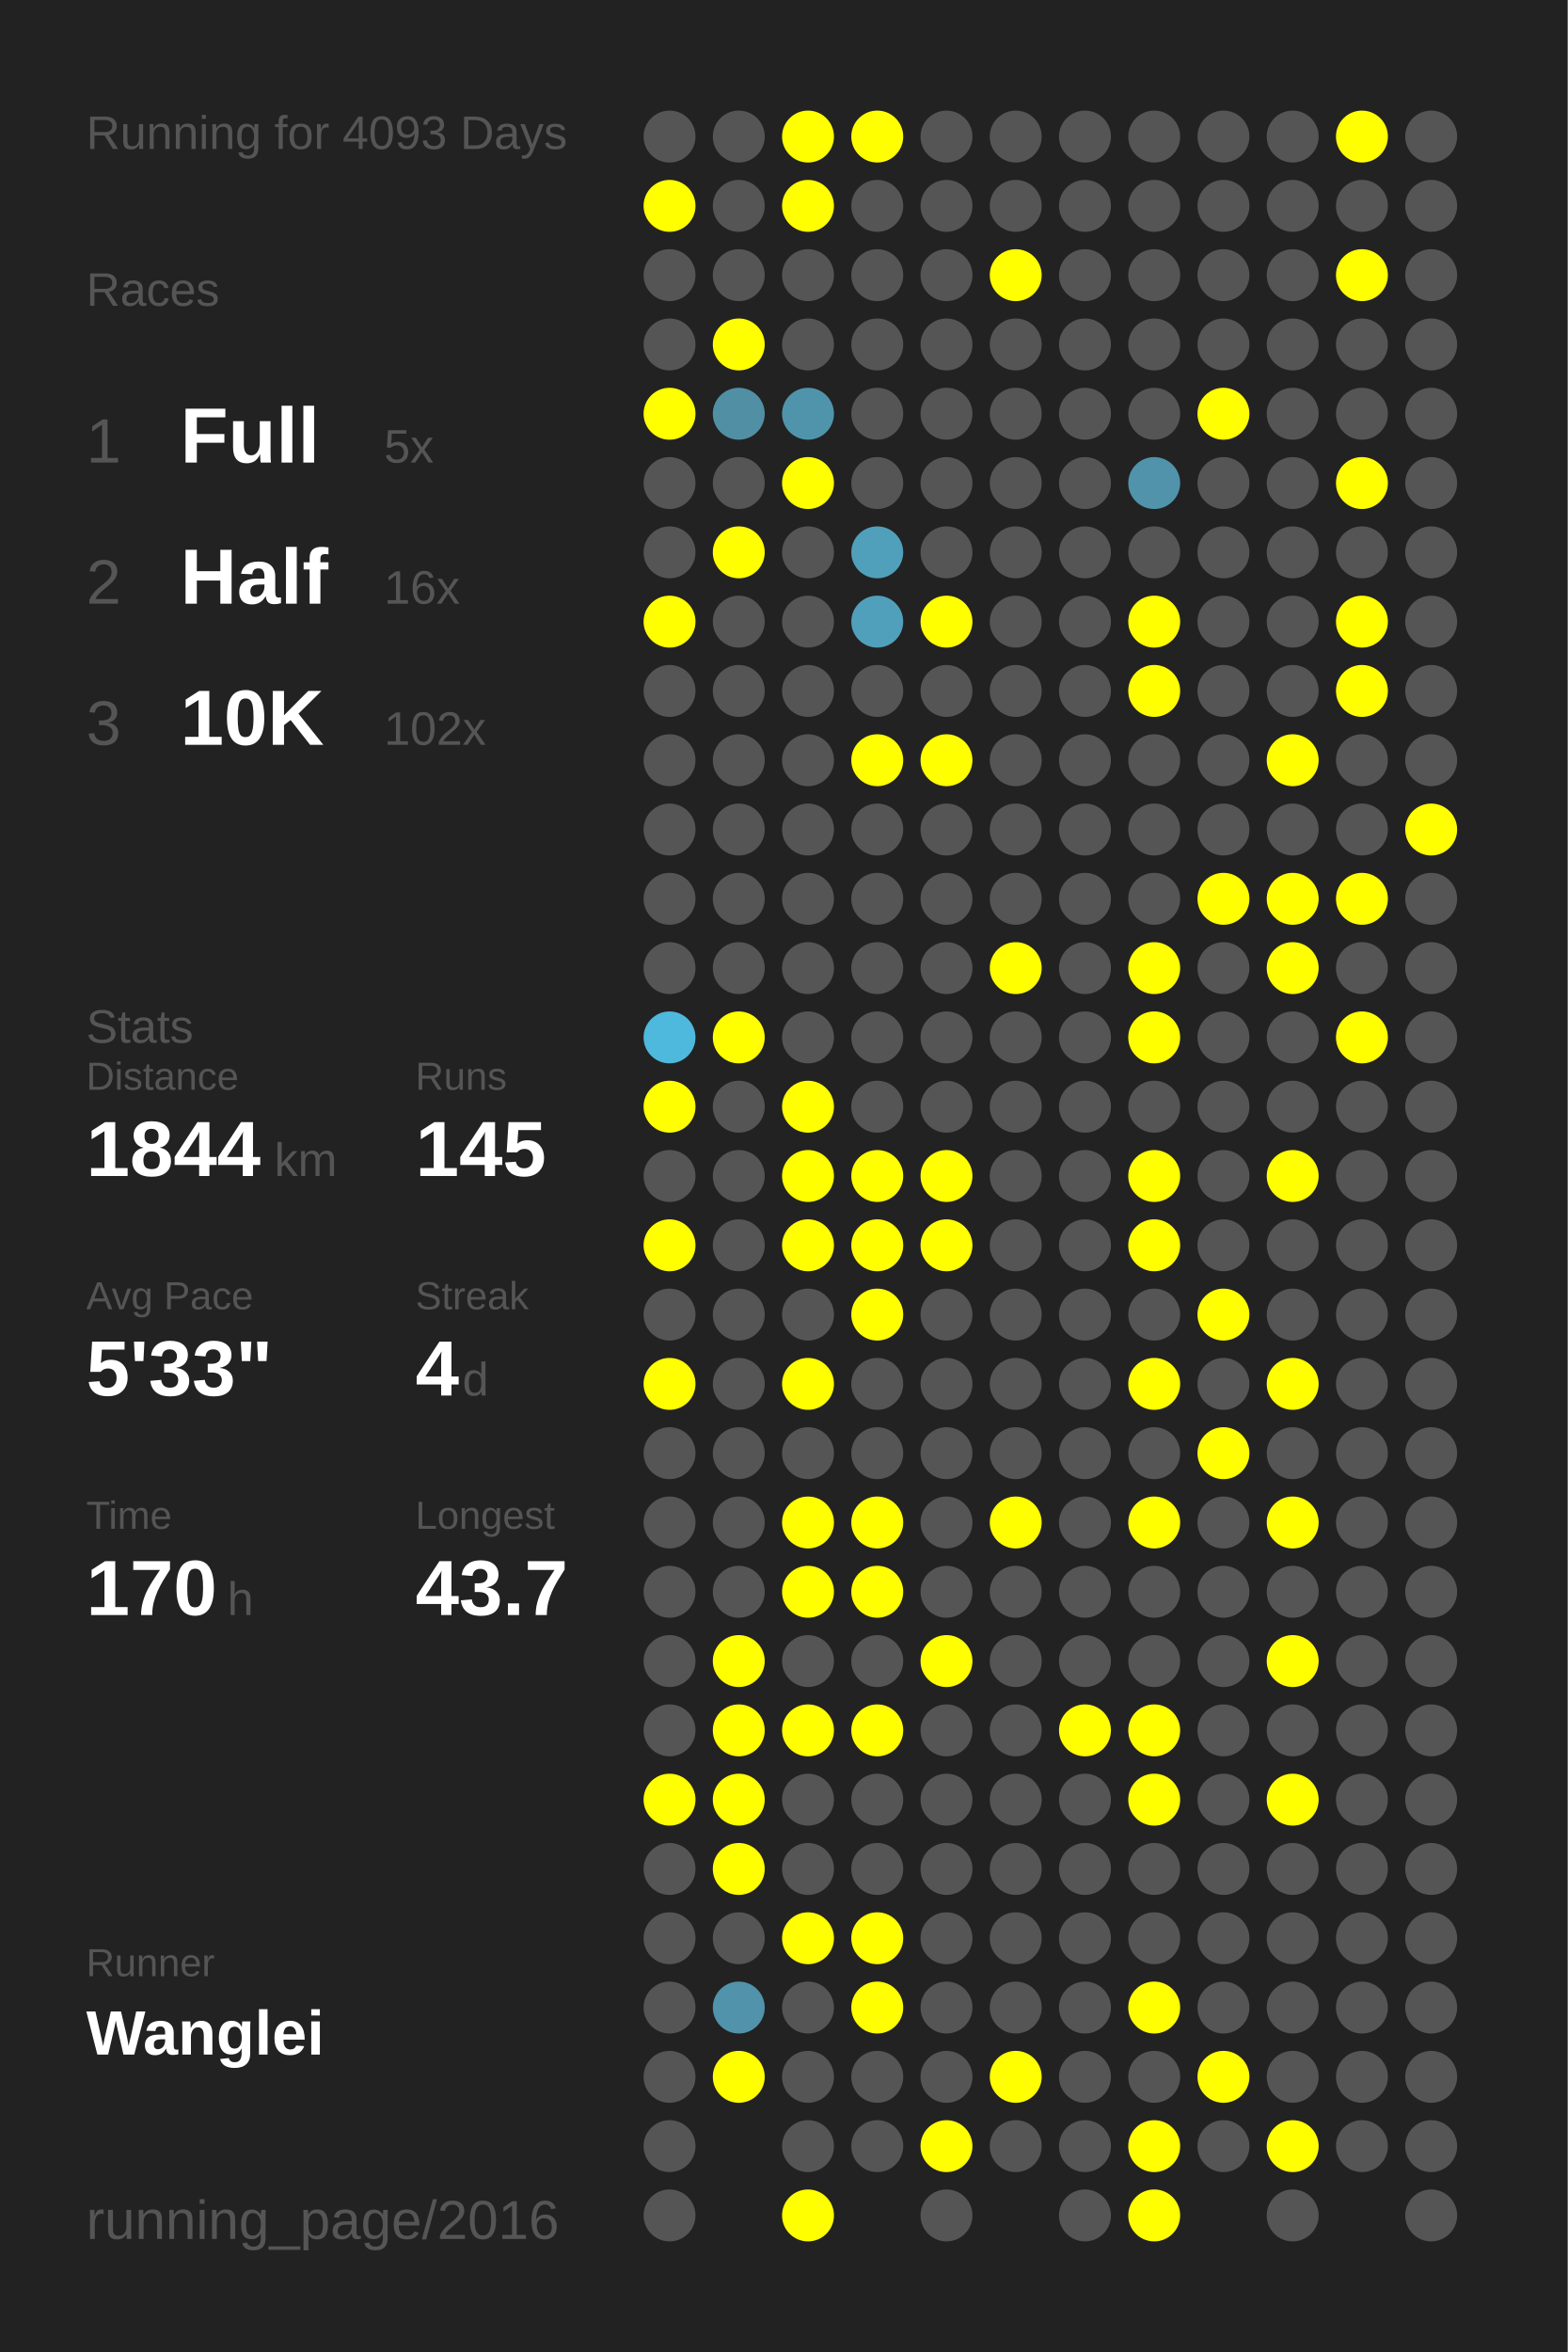
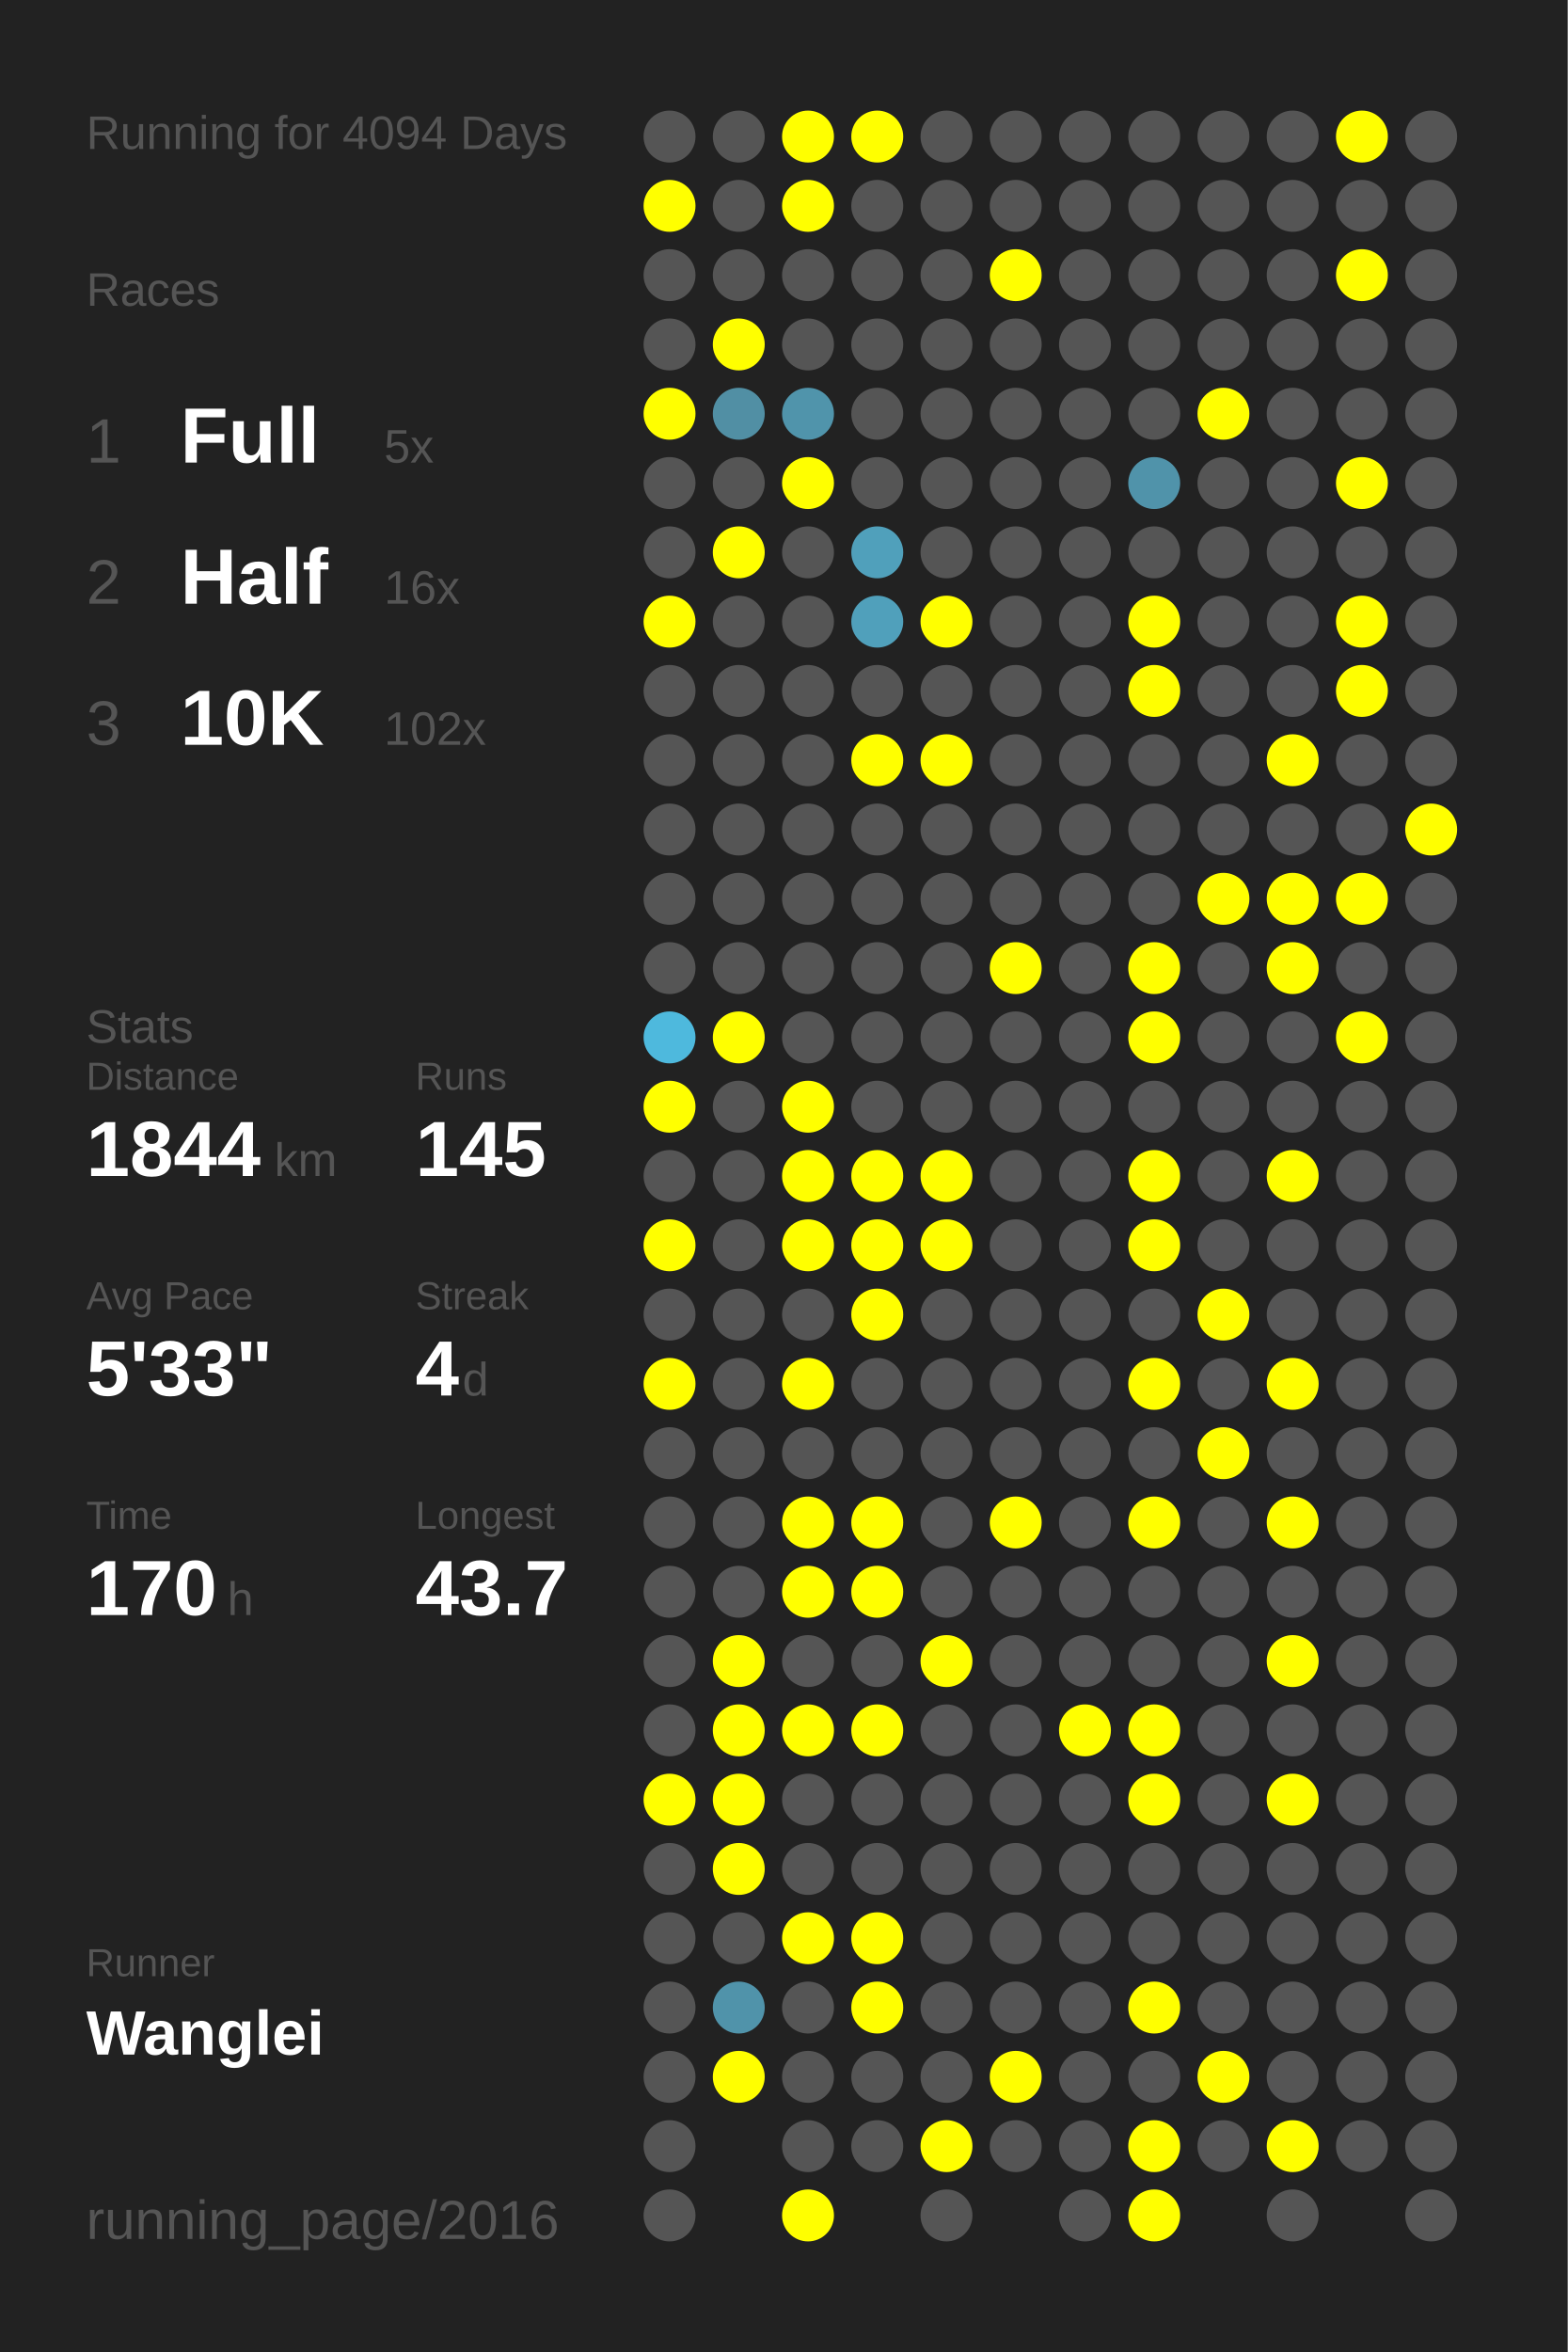
<svg xmlns="http://www.w3.org/2000/svg" baseProfile="full" height="300mm" version="1.1" viewBox="0,0,200,300" width="200mm">
  <defs />
  <rect fill="#222222" height="300" width="200" x="0" y="0" />
-   <text fill="#555555" style="font-size:6px; font-family:Arial;" x="11" y="19">Running for 4093 Days</text>
+   <text fill="#555555" style="font-size:6px; font-family:Arial;" x="11" y="19">Running for 4094 Days</text>
  <text fill="#555555" style="font-size:6px; font-family:Arial;" x="11" y="39">Races</text>
  <text fill="#555555" style="font-size:8px; font-family:Arial;" x="11" y="59">1</text>
  <text fill="#FFFFFF" style="font-size:10px; font-family:Arial; font-weight:bold;" x="23" y="59">Full</text>
  <text fill="#555555" style="font-size:6px; font-family:Arial;" x="49" y="59">5x</text>
  <text fill="#555555" style="font-size:8px; font-family:Arial;" x="11" y="77">2</text>
  <text fill="#FFFFFF" style="font-size:10px; font-family:Arial; font-weight:bold;" x="23" y="77">Half</text>
  <text fill="#555555" style="font-size:6px; font-family:Arial;" x="49" y="77">16x</text>
  <text fill="#555555" style="font-size:8px; font-family:Arial;" x="11" y="95">3</text>
  <text fill="#FFFFFF" style="font-size:10px; font-family:Arial; font-weight:bold;" x="23" y="95">10K</text>
  <text fill="#555555" style="font-size:6px; font-family:Arial;" x="49" y="95">102x</text>
  <text fill="#555555" style="font-size:6px; font-family:Arial;" x="11" y="133">Stats</text>
  <text fill="#555555" style="font-size:5px; font-family:Arial;" x="11" y="139">Distance</text>
  <text fill="#FFFFFF" style="font-size:10px; font-family:Arial; font-weight:bold;" x="11" y="150">1844</text>
  <text fill="#555555" style="font-size:6px; font-family:Arial;" x="35" y="150">km</text>
  <text fill="#555555" style="font-size:5px; font-family:Arial;" x="53" y="139">Runs</text>
  <text fill="#FFFFFF" style="font-size:10px; font-family:Arial; font-weight:bold;" x="53" y="150">145</text>
  <text fill="#555555" style="font-size:5px; font-family:Arial;" x="11" y="167">Avg Pace</text>
  <text fill="#FFFFFF" style="font-size:10px; font-family:Arial; font-weight:bold;" x="11" y="178">5'33"</text>
  <text fill="#555555" style="font-size:5px; font-family:Arial;" x="53" y="167">Streak</text>
  <text fill="#FFFFFF" style="font-size:10px; font-family:Arial; font-weight:bold;" x="53" y="178">4</text>
  <text fill="#555555" style="font-size:6px; font-family:Arial;" x="59" y="178">d</text>
  <text fill="#555555" style="font-size:5px; font-family:Arial;" x="11" y="195">Time</text>
  <text fill="#FFFFFF" style="font-size:10px; font-family:Arial; font-weight:bold;" x="11" y="206">170</text>
  <text fill="#555555" style="font-size:6px; font-family:Arial;" x="29" y="206">h</text>
  <text fill="#555555" style="font-size:5px; font-family:Arial;" x="53" y="195">Longest</text>
  <text fill="#FFFFFF" style="font-size:10px; font-family:Arial; font-weight:bold;" x="53" y="206">43.7</text>
  <text fill="#555555" style="font-size:5px; font-family:Arial;" x="11" y="252.065">Runner</text>
  <text fill="#FFFFFF" style="font-size:8px; font-family:Arial; font-weight:bold;" x="11" y="262.065">Wanglei</text>
  <text fill="#555555" style="font-size:7px; font-family:Arial;" x="11" y="285.581">running_page/2016</text>
  <circle cx="85.417" cy="17.419" fill="#555555" r="3.312" />
  <circle cx="85.417" cy="26.258" fill="#FFFF00" r="3.312" />
  <circle cx="85.417" cy="35.097" fill="#555555" r="3.312" />
  <circle cx="85.417" cy="43.935" fill="#555555" r="3.312" />
  <circle cx="85.417" cy="52.774" fill="#FFFF00" r="3.312" />
  <circle cx="85.417" cy="61.613" fill="#555555" r="3.312" />
  <circle cx="85.417" cy="70.452" fill="#555555" r="3.312" />
  <circle cx="85.417" cy="79.29" fill="#FFFF00" r="3.312" />
  <circle cx="85.417" cy="88.129" fill="#555555" r="3.312" />
  <circle cx="85.417" cy="96.968" fill="#555555" r="3.312" />
  <circle cx="85.417" cy="105.806" fill="#555555" r="3.312" />
  <circle cx="85.417" cy="114.645" fill="#555555" r="3.312" />
  <circle cx="85.417" cy="123.484" fill="#555555" r="3.312" />
  <circle cx="85.417" cy="132.323" fill="#4eb9dd" r="3.312" />
  <circle cx="85.417" cy="141.161" fill="#FFFF00" r="3.312" />
  <circle cx="85.417" cy="150" fill="#555555" r="3.312" />
  <circle cx="85.417" cy="158.839" fill="#FFFF00" r="3.312" />
  <circle cx="85.417" cy="167.677" fill="#555555" r="3.312" />
  <circle cx="85.417" cy="176.516" fill="#FFFF00" r="3.312" />
  <circle cx="85.417" cy="185.355" fill="#555555" r="3.312" />
  <circle cx="85.417" cy="194.194" fill="#555555" r="3.312" />
  <circle cx="85.417" cy="203.032" fill="#555555" r="3.312" />
  <circle cx="85.417" cy="211.871" fill="#555555" r="3.312" />
  <circle cx="85.417" cy="220.71" fill="#555555" r="3.312" />
  <circle cx="85.417" cy="229.548" fill="#FFFF00" r="3.312" />
  <circle cx="85.417" cy="238.387" fill="#555555" r="3.312" />
  <circle cx="85.417" cy="247.226" fill="#555555" r="3.312" />
  <circle cx="85.417" cy="256.065" fill="#555555" r="3.312" />
  <circle cx="85.417" cy="264.903" fill="#555555" r="3.312" />
  <circle cx="85.417" cy="273.742" fill="#555555" r="3.312" />
  <circle cx="85.417" cy="282.581" fill="#555555" r="3.312" />
  <circle cx="94.25" cy="17.419" fill="#555555" r="3.312" />
  <circle cx="94.25" cy="26.258" fill="#555555" r="3.312" />
  <circle cx="94.25" cy="35.097" fill="#555555" r="3.312" />
  <circle cx="94.25" cy="43.935" fill="#FFFF00" r="3.312" />
  <circle cx="94.25" cy="52.774" fill="#518fa4" r="3.312" />
  <circle cx="94.25" cy="61.613" fill="#555555" r="3.312" />
  <circle cx="94.25" cy="70.452" fill="#FFFF00" r="3.312" />
  <circle cx="94.25" cy="79.29" fill="#555555" r="3.312" />
  <circle cx="94.25" cy="88.129" fill="#555555" r="3.312" />
  <circle cx="94.25" cy="96.968" fill="#555555" r="3.312" />
  <circle cx="94.25" cy="105.806" fill="#555555" r="3.312" />
  <circle cx="94.25" cy="114.645" fill="#555555" r="3.312" />
  <circle cx="94.25" cy="123.484" fill="#555555" r="3.312" />
  <circle cx="94.25" cy="132.323" fill="#FFFF00" r="3.312" />
  <circle cx="94.25" cy="141.161" fill="#555555" r="3.312" />
  <circle cx="94.25" cy="150" fill="#555555" r="3.312" />
  <circle cx="94.25" cy="158.839" fill="#555555" r="3.312" />
  <circle cx="94.25" cy="167.677" fill="#555555" r="3.312" />
  <circle cx="94.25" cy="176.516" fill="#555555" r="3.312" />
  <circle cx="94.25" cy="185.355" fill="#555555" r="3.312" />
  <circle cx="94.25" cy="194.194" fill="#555555" r="3.312" />
  <circle cx="94.25" cy="203.032" fill="#555555" r="3.312" />
  <circle cx="94.25" cy="211.871" fill="#FFFF00" r="3.312" />
  <circle cx="94.25" cy="220.71" fill="#FFFF00" r="3.312" />
  <circle cx="94.25" cy="229.548" fill="#FFFF00" r="3.312" />
  <circle cx="94.25" cy="238.387" fill="#FFFF00" r="3.312" />
  <circle cx="94.25" cy="247.226" fill="#555555" r="3.312" />
  <circle cx="94.25" cy="256.065" fill="#5093aa" r="3.312" />
  <circle cx="94.25" cy="264.903" fill="#FFFF00" r="3.312" />
  <circle cx="103.083" cy="17.419" fill="#FFFF00" r="3.312" />
  <circle cx="103.083" cy="26.258" fill="#FFFF00" r="3.312" />
  <circle cx="103.083" cy="35.097" fill="#555555" r="3.312" />
  <circle cx="103.083" cy="43.935" fill="#555555" r="3.312" />
  <circle cx="103.083" cy="52.774" fill="#5094ab" r="3.312" />
  <circle cx="103.083" cy="61.613" fill="#FFFF00" r="3.312" />
  <circle cx="103.083" cy="70.452" fill="#555555" r="3.312" />
  <circle cx="103.083" cy="79.29" fill="#555555" r="3.312" />
  <circle cx="103.083" cy="88.129" fill="#555555" r="3.312" />
  <circle cx="103.083" cy="96.968" fill="#555555" r="3.312" />
  <circle cx="103.083" cy="105.806" fill="#555555" r="3.312" />
  <circle cx="103.083" cy="114.645" fill="#555555" r="3.312" />
  <circle cx="103.083" cy="123.484" fill="#555555" r="3.312" />
  <circle cx="103.083" cy="132.323" fill="#555555" r="3.312" />
  <circle cx="103.083" cy="141.161" fill="#FFFF00" r="3.312" />
  <circle cx="103.083" cy="150" fill="#FFFF00" r="3.312" />
  <circle cx="103.083" cy="158.839" fill="#FFFF00" r="3.312" />
  <circle cx="103.083" cy="167.677" fill="#555555" r="3.312" />
  <circle cx="103.083" cy="176.516" fill="#FFFF00" r="3.312" />
  <circle cx="103.083" cy="185.355" fill="#555555" r="3.312" />
  <circle cx="103.083" cy="194.194" fill="#FFFF00" r="3.312" />
  <circle cx="103.083" cy="203.032" fill="#FFFF00" r="3.312" />
  <circle cx="103.083" cy="211.871" fill="#555555" r="3.312" />
  <circle cx="103.083" cy="220.71" fill="#FFFF00" r="3.312" />
  <circle cx="103.083" cy="229.548" fill="#555555" r="3.312" />
  <circle cx="103.083" cy="238.387" fill="#555555" r="3.312" />
  <circle cx="103.083" cy="247.226" fill="#FFFF00" r="3.312" />
  <circle cx="103.083" cy="256.065" fill="#555555" r="3.312" />
  <circle cx="103.083" cy="264.903" fill="#555555" r="3.312" />
  <circle cx="103.083" cy="273.742" fill="#555555" r="3.312" />
  <circle cx="103.083" cy="282.581" fill="#FFFF00" r="3.312" />
  <circle cx="111.917" cy="17.419" fill="#FFFF00" r="3.312" />
  <circle cx="111.917" cy="26.258" fill="#555555" r="3.312" />
  <circle cx="111.917" cy="35.097" fill="#555555" r="3.312" />
  <circle cx="111.917" cy="43.935" fill="#555555" r="3.312" />
  <circle cx="111.917" cy="52.774" fill="#555555" r="3.312" />
  <circle cx="111.917" cy="61.613" fill="#555555" r="3.312" />
  <circle cx="111.917" cy="70.452" fill="#50a0bb" r="3.312" />
  <circle cx="111.917" cy="79.29" fill="#50a0bb" r="3.312" />
  <circle cx="111.917" cy="88.129" fill="#555555" r="3.312" />
  <circle cx="111.917" cy="96.968" fill="#FFFF00" r="3.312" />
  <circle cx="111.917" cy="105.806" fill="#555555" r="3.312" />
  <circle cx="111.917" cy="114.645" fill="#555555" r="3.312" />
  <circle cx="111.917" cy="123.484" fill="#555555" r="3.312" />
  <circle cx="111.917" cy="132.323" fill="#555555" r="3.312" />
  <circle cx="111.917" cy="141.161" fill="#555555" r="3.312" />
  <circle cx="111.917" cy="150" fill="#FFFF00" r="3.312" />
  <circle cx="111.917" cy="158.839" fill="#FFFF00" r="3.312" />
  <circle cx="111.917" cy="167.677" fill="#FFFF00" r="3.312" />
  <circle cx="111.917" cy="176.516" fill="#555555" r="3.312" />
  <circle cx="111.917" cy="185.355" fill="#555555" r="3.312" />
  <circle cx="111.917" cy="194.194" fill="#FFFF00" r="3.312" />
  <circle cx="111.917" cy="203.032" fill="#FFFF00" r="3.312" />
  <circle cx="111.917" cy="211.871" fill="#555555" r="3.312" />
  <circle cx="111.917" cy="220.71" fill="#FFFF00" r="3.312" />
  <circle cx="111.917" cy="229.548" fill="#555555" r="3.312" />
  <circle cx="111.917" cy="238.387" fill="#555555" r="3.312" />
  <circle cx="111.917" cy="247.226" fill="#FFFF00" r="3.312" />
  <circle cx="111.917" cy="256.065" fill="#FFFF00" r="3.312" />
  <circle cx="111.917" cy="264.903" fill="#555555" r="3.312" />
  <circle cx="111.917" cy="273.742" fill="#555555" r="3.312" />
  <circle cx="120.75" cy="17.419" fill="#555555" r="3.312" />
  <circle cx="120.75" cy="26.258" fill="#555555" r="3.312" />
  <circle cx="120.75" cy="35.097" fill="#555555" r="3.312" />
  <circle cx="120.75" cy="43.935" fill="#555555" r="3.312" />
  <circle cx="120.75" cy="52.774" fill="#555555" r="3.312" />
  <circle cx="120.75" cy="61.613" fill="#555555" r="3.312" />
  <circle cx="120.75" cy="70.452" fill="#555555" r="3.312" />
  <circle cx="120.75" cy="79.29" fill="#FFFF00" r="3.312" />
  <circle cx="120.75" cy="88.129" fill="#555555" r="3.312" />
  <circle cx="120.75" cy="96.968" fill="#FFFF00" r="3.312" />
  <circle cx="120.75" cy="105.806" fill="#555555" r="3.312" />
  <circle cx="120.75" cy="114.645" fill="#555555" r="3.312" />
  <circle cx="120.75" cy="123.484" fill="#555555" r="3.312" />
  <circle cx="120.75" cy="132.323" fill="#555555" r="3.312" />
  <circle cx="120.75" cy="141.161" fill="#555555" r="3.312" />
  <circle cx="120.75" cy="150" fill="#FFFF00" r="3.312" />
  <circle cx="120.75" cy="158.839" fill="#FFFF00" r="3.312" />
  <circle cx="120.75" cy="167.677" fill="#555555" r="3.312" />
  <circle cx="120.75" cy="176.516" fill="#555555" r="3.312" />
  <circle cx="120.75" cy="185.355" fill="#555555" r="3.312" />
  <circle cx="120.75" cy="194.194" fill="#555555" r="3.312" />
  <circle cx="120.75" cy="203.032" fill="#555555" r="3.312" />
  <circle cx="120.75" cy="211.871" fill="#FFFF00" r="3.312" />
  <circle cx="120.75" cy="220.71" fill="#555555" r="3.312" />
  <circle cx="120.75" cy="229.548" fill="#555555" r="3.312" />
  <circle cx="120.75" cy="238.387" fill="#555555" r="3.312" />
  <circle cx="120.75" cy="247.226" fill="#555555" r="3.312" />
  <circle cx="120.75" cy="256.065" fill="#555555" r="3.312" />
  <circle cx="120.75" cy="264.903" fill="#555555" r="3.312" />
  <circle cx="120.75" cy="273.742" fill="#FFFF00" r="3.312" />
  <circle cx="120.75" cy="282.581" fill="#555555" r="3.312" />
  <circle cx="129.583" cy="17.419" fill="#555555" r="3.312" />
  <circle cx="129.583" cy="26.258" fill="#555555" r="3.312" />
  <circle cx="129.583" cy="35.097" fill="#FFFF00" r="3.312" />
  <circle cx="129.583" cy="43.935" fill="#555555" r="3.312" />
  <circle cx="129.583" cy="52.774" fill="#555555" r="3.312" />
  <circle cx="129.583" cy="61.613" fill="#555555" r="3.312" />
  <circle cx="129.583" cy="70.452" fill="#555555" r="3.312" />
  <circle cx="129.583" cy="79.29" fill="#555555" r="3.312" />
  <circle cx="129.583" cy="88.129" fill="#555555" r="3.312" />
  <circle cx="129.583" cy="96.968" fill="#555555" r="3.312" />
  <circle cx="129.583" cy="105.806" fill="#555555" r="3.312" />
  <circle cx="129.583" cy="114.645" fill="#555555" r="3.312" />
  <circle cx="129.583" cy="123.484" fill="#FFFF00" r="3.312" />
  <circle cx="129.583" cy="132.323" fill="#555555" r="3.312" />
  <circle cx="129.583" cy="141.161" fill="#555555" r="3.312" />
  <circle cx="129.583" cy="150" fill="#555555" r="3.312" />
  <circle cx="129.583" cy="158.839" fill="#555555" r="3.312" />
  <circle cx="129.583" cy="167.677" fill="#555555" r="3.312" />
  <circle cx="129.583" cy="176.516" fill="#555555" r="3.312" />
  <circle cx="129.583" cy="185.355" fill="#555555" r="3.312" />
  <circle cx="129.583" cy="194.194" fill="#FFFF00" r="3.312" />
  <circle cx="129.583" cy="203.032" fill="#555555" r="3.312" />
  <circle cx="129.583" cy="211.871" fill="#555555" r="3.312" />
  <circle cx="129.583" cy="220.71" fill="#555555" r="3.312" />
  <circle cx="129.583" cy="229.548" fill="#555555" r="3.312" />
  <circle cx="129.583" cy="238.387" fill="#555555" r="3.312" />
  <circle cx="129.583" cy="247.226" fill="#555555" r="3.312" />
  <circle cx="129.583" cy="256.065" fill="#555555" r="3.312" />
  <circle cx="129.583" cy="264.903" fill="#FFFF00" r="3.312" />
  <circle cx="129.583" cy="273.742" fill="#555555" r="3.312" />
  <circle cx="138.417" cy="17.419" fill="#555555" r="3.312" />
  <circle cx="138.417" cy="26.258" fill="#555555" r="3.312" />
  <circle cx="138.417" cy="35.097" fill="#555555" r="3.312" />
  <circle cx="138.417" cy="43.935" fill="#555555" r="3.312" />
  <circle cx="138.417" cy="52.774" fill="#555555" r="3.312" />
  <circle cx="138.417" cy="61.613" fill="#555555" r="3.312" />
  <circle cx="138.417" cy="70.452" fill="#555555" r="3.312" />
  <circle cx="138.417" cy="79.29" fill="#555555" r="3.312" />
  <circle cx="138.417" cy="88.129" fill="#555555" r="3.312" />
  <circle cx="138.417" cy="96.968" fill="#555555" r="3.312" />
  <circle cx="138.417" cy="105.806" fill="#555555" r="3.312" />
  <circle cx="138.417" cy="114.645" fill="#555555" r="3.312" />
  <circle cx="138.417" cy="123.484" fill="#555555" r="3.312" />
  <circle cx="138.417" cy="132.323" fill="#555555" r="3.312" />
  <circle cx="138.417" cy="141.161" fill="#555555" r="3.312" />
  <circle cx="138.417" cy="150" fill="#555555" r="3.312" />
  <circle cx="138.417" cy="158.839" fill="#555555" r="3.312" />
  <circle cx="138.417" cy="167.677" fill="#555555" r="3.312" />
  <circle cx="138.417" cy="176.516" fill="#555555" r="3.312" />
  <circle cx="138.417" cy="185.355" fill="#555555" r="3.312" />
  <circle cx="138.417" cy="194.194" fill="#555555" r="3.312" />
  <circle cx="138.417" cy="203.032" fill="#555555" r="3.312" />
  <circle cx="138.417" cy="211.871" fill="#555555" r="3.312" />
  <circle cx="138.417" cy="220.71" fill="#FFFF00" r="3.312" />
  <circle cx="138.417" cy="229.548" fill="#555555" r="3.312" />
  <circle cx="138.417" cy="238.387" fill="#555555" r="3.312" />
  <circle cx="138.417" cy="247.226" fill="#555555" r="3.312" />
  <circle cx="138.417" cy="256.065" fill="#555555" r="3.312" />
  <circle cx="138.417" cy="264.903" fill="#555555" r="3.312" />
  <circle cx="138.417" cy="273.742" fill="#555555" r="3.312" />
  <circle cx="138.417" cy="282.581" fill="#555555" r="3.312" />
  <circle cx="147.25" cy="17.419" fill="#555555" r="3.312" />
  <circle cx="147.25" cy="26.258" fill="#555555" r="3.312" />
  <circle cx="147.25" cy="35.097" fill="#555555" r="3.312" />
  <circle cx="147.25" cy="43.935" fill="#555555" r="3.312" />
  <circle cx="147.25" cy="52.774" fill="#555555" r="3.312" />
  <circle cx="147.25" cy="61.613" fill="#5093aa" r="3.312" />
  <circle cx="147.25" cy="70.452" fill="#555555" r="3.312" />
  <circle cx="147.25" cy="79.29" fill="#FFFF00" r="3.312" />
  <circle cx="147.25" cy="88.129" fill="#FFFF00" r="3.312" />
  <circle cx="147.25" cy="96.968" fill="#555555" r="3.312" />
  <circle cx="147.25" cy="105.806" fill="#555555" r="3.312" />
  <circle cx="147.25" cy="114.645" fill="#555555" r="3.312" />
  <circle cx="147.25" cy="123.484" fill="#FFFF00" r="3.312" />
  <circle cx="147.25" cy="132.323" fill="#FFFF00" r="3.312" />
  <circle cx="147.25" cy="141.161" fill="#555555" r="3.312" />
  <circle cx="147.25" cy="150" fill="#FFFF00" r="3.312" />
  <circle cx="147.25" cy="158.839" fill="#FFFF00" r="3.312" />
  <circle cx="147.25" cy="167.677" fill="#555555" r="3.312" />
  <circle cx="147.25" cy="176.516" fill="#FFFF00" r="3.312" />
  <circle cx="147.25" cy="185.355" fill="#555555" r="3.312" />
  <circle cx="147.25" cy="194.194" fill="#FFFF00" r="3.312" />
  <circle cx="147.25" cy="203.032" fill="#555555" r="3.312" />
  <circle cx="147.25" cy="211.871" fill="#555555" r="3.312" />
  <circle cx="147.25" cy="220.71" fill="#FFFF00" r="3.312" />
  <circle cx="147.25" cy="229.548" fill="#FFFF00" r="3.312" />
  <circle cx="147.25" cy="238.387" fill="#555555" r="3.312" />
  <circle cx="147.25" cy="247.226" fill="#555555" r="3.312" />
  <circle cx="147.25" cy="256.065" fill="#FFFF00" r="3.312" />
  <circle cx="147.25" cy="264.903" fill="#555555" r="3.312" />
  <circle cx="147.25" cy="273.742" fill="#FFFF00" r="3.312" />
  <circle cx="147.25" cy="282.581" fill="#FFFF00" r="3.312" />
  <circle cx="156.083" cy="17.419" fill="#555555" r="3.312" />
  <circle cx="156.083" cy="26.258" fill="#555555" r="3.312" />
  <circle cx="156.083" cy="35.097" fill="#555555" r="3.312" />
  <circle cx="156.083" cy="43.935" fill="#555555" r="3.312" />
  <circle cx="156.083" cy="52.774" fill="#FFFF00" r="3.312" />
  <circle cx="156.083" cy="61.613" fill="#555555" r="3.312" />
  <circle cx="156.083" cy="70.452" fill="#555555" r="3.312" />
  <circle cx="156.083" cy="79.29" fill="#555555" r="3.312" />
  <circle cx="156.083" cy="88.129" fill="#555555" r="3.312" />
  <circle cx="156.083" cy="96.968" fill="#555555" r="3.312" />
  <circle cx="156.083" cy="105.806" fill="#555555" r="3.312" />
  <circle cx="156.083" cy="114.645" fill="#FFFF00" r="3.312" />
  <circle cx="156.083" cy="123.484" fill="#555555" r="3.312" />
  <circle cx="156.083" cy="132.323" fill="#555555" r="3.312" />
  <circle cx="156.083" cy="141.161" fill="#555555" r="3.312" />
  <circle cx="156.083" cy="150" fill="#555555" r="3.312" />
  <circle cx="156.083" cy="158.839" fill="#555555" r="3.312" />
  <circle cx="156.083" cy="167.677" fill="#FFFF00" r="3.312" />
  <circle cx="156.083" cy="176.516" fill="#555555" r="3.312" />
  <circle cx="156.083" cy="185.355" fill="#FFFF00" r="3.312" />
  <circle cx="156.083" cy="194.194" fill="#555555" r="3.312" />
  <circle cx="156.083" cy="203.032" fill="#555555" r="3.312" />
  <circle cx="156.083" cy="211.871" fill="#555555" r="3.312" />
  <circle cx="156.083" cy="220.71" fill="#555555" r="3.312" />
  <circle cx="156.083" cy="229.548" fill="#555555" r="3.312" />
  <circle cx="156.083" cy="238.387" fill="#555555" r="3.312" />
  <circle cx="156.083" cy="247.226" fill="#555555" r="3.312" />
  <circle cx="156.083" cy="256.065" fill="#555555" r="3.312" />
  <circle cx="156.083" cy="264.903" fill="#FFFF00" r="3.312" />
  <circle cx="156.083" cy="273.742" fill="#555555" r="3.312" />
  <circle cx="164.917" cy="17.419" fill="#555555" r="3.312" />
  <circle cx="164.917" cy="26.258" fill="#555555" r="3.312" />
  <circle cx="164.917" cy="35.097" fill="#555555" r="3.312" />
  <circle cx="164.917" cy="43.935" fill="#555555" r="3.312" />
  <circle cx="164.917" cy="52.774" fill="#555555" r="3.312" />
  <circle cx="164.917" cy="61.613" fill="#555555" r="3.312" />
  <circle cx="164.917" cy="70.452" fill="#555555" r="3.312" />
  <circle cx="164.917" cy="79.29" fill="#555555" r="3.312" />
  <circle cx="164.917" cy="88.129" fill="#555555" r="3.312" />
  <circle cx="164.917" cy="96.968" fill="#FFFF00" r="3.312" />
  <circle cx="164.917" cy="105.806" fill="#555555" r="3.312" />
  <circle cx="164.917" cy="114.645" fill="#FFFF00" r="3.312" />
  <circle cx="164.917" cy="123.484" fill="#FFFF00" r="3.312" />
  <circle cx="164.917" cy="132.323" fill="#555555" r="3.312" />
  <circle cx="164.917" cy="141.161" fill="#555555" r="3.312" />
  <circle cx="164.917" cy="150" fill="#FFFF00" r="3.312" />
  <circle cx="164.917" cy="158.839" fill="#555555" r="3.312" />
  <circle cx="164.917" cy="167.677" fill="#555555" r="3.312" />
  <circle cx="164.917" cy="176.516" fill="#FFFF00" r="3.312" />
  <circle cx="164.917" cy="185.355" fill="#555555" r="3.312" />
  <circle cx="164.917" cy="194.194" fill="#FFFF00" r="3.312" />
  <circle cx="164.917" cy="203.032" fill="#555555" r="3.312" />
  <circle cx="164.917" cy="211.871" fill="#FFFF00" r="3.312" />
  <circle cx="164.917" cy="220.71" fill="#555555" r="3.312" />
  <circle cx="164.917" cy="229.548" fill="#FFFF00" r="3.312" />
  <circle cx="164.917" cy="238.387" fill="#555555" r="3.312" />
  <circle cx="164.917" cy="247.226" fill="#555555" r="3.312" />
  <circle cx="164.917" cy="256.065" fill="#555555" r="3.312" />
  <circle cx="164.917" cy="264.903" fill="#555555" r="3.312" />
  <circle cx="164.917" cy="273.742" fill="#FFFF00" r="3.312" />
  <circle cx="164.917" cy="282.581" fill="#555555" r="3.312" />
  <circle cx="173.75" cy="17.419" fill="#FFFF00" r="3.312" />
  <circle cx="173.75" cy="26.258" fill="#555555" r="3.312" />
  <circle cx="173.75" cy="35.097" fill="#FFFF00" r="3.312" />
  <circle cx="173.75" cy="43.935" fill="#555555" r="3.312" />
  <circle cx="173.75" cy="52.774" fill="#555555" r="3.312" />
  <circle cx="173.75" cy="61.613" fill="#FFFF00" r="3.312" />
  <circle cx="173.75" cy="70.452" fill="#555555" r="3.312" />
  <circle cx="173.75" cy="79.29" fill="#FFFF00" r="3.312" />
  <circle cx="173.75" cy="88.129" fill="#FFFF00" r="3.312" />
  <circle cx="173.75" cy="96.968" fill="#555555" r="3.312" />
  <circle cx="173.75" cy="105.806" fill="#555555" r="3.312" />
  <circle cx="173.75" cy="114.645" fill="#FFFF00" r="3.312" />
  <circle cx="173.75" cy="123.484" fill="#555555" r="3.312" />
  <circle cx="173.75" cy="132.323" fill="#FFFF00" r="3.312" />
  <circle cx="173.75" cy="141.161" fill="#555555" r="3.312" />
  <circle cx="173.75" cy="150" fill="#555555" r="3.312" />
  <circle cx="173.75" cy="158.839" fill="#555555" r="3.312" />
  <circle cx="173.75" cy="167.677" fill="#555555" r="3.312" />
  <circle cx="173.75" cy="176.516" fill="#555555" r="3.312" />
  <circle cx="173.75" cy="185.355" fill="#555555" r="3.312" />
  <circle cx="173.75" cy="194.194" fill="#555555" r="3.312" />
  <circle cx="173.75" cy="203.032" fill="#555555" r="3.312" />
  <circle cx="173.75" cy="211.871" fill="#555555" r="3.312" />
  <circle cx="173.75" cy="220.71" fill="#555555" r="3.312" />
  <circle cx="173.75" cy="229.548" fill="#555555" r="3.312" />
  <circle cx="173.75" cy="238.387" fill="#555555" r="3.312" />
  <circle cx="173.75" cy="247.226" fill="#555555" r="3.312" />
  <circle cx="173.75" cy="256.065" fill="#555555" r="3.312" />
  <circle cx="173.75" cy="264.903" fill="#555555" r="3.312" />
  <circle cx="173.75" cy="273.742" fill="#555555" r="3.312" />
  <circle cx="182.583" cy="17.419" fill="#555555" r="3.312" />
  <circle cx="182.583" cy="26.258" fill="#555555" r="3.312" />
  <circle cx="182.583" cy="35.097" fill="#555555" r="3.312" />
  <circle cx="182.583" cy="43.935" fill="#555555" r="3.312" />
  <circle cx="182.583" cy="52.774" fill="#555555" r="3.312" />
  <circle cx="182.583" cy="61.613" fill="#555555" r="3.312" />
  <circle cx="182.583" cy="70.452" fill="#555555" r="3.312" />
  <circle cx="182.583" cy="79.29" fill="#555555" r="3.312" />
  <circle cx="182.583" cy="88.129" fill="#555555" r="3.312" />
  <circle cx="182.583" cy="96.968" fill="#555555" r="3.312" />
  <circle cx="182.583" cy="105.806" fill="#FFFF00" r="3.312" />
  <circle cx="182.583" cy="114.645" fill="#555555" r="3.312" />
  <circle cx="182.583" cy="123.484" fill="#555555" r="3.312" />
  <circle cx="182.583" cy="132.323" fill="#555555" r="3.312" />
  <circle cx="182.583" cy="141.161" fill="#555555" r="3.312" />
  <circle cx="182.583" cy="150" fill="#555555" r="3.312" />
  <circle cx="182.583" cy="158.839" fill="#555555" r="3.312" />
  <circle cx="182.583" cy="167.677" fill="#555555" r="3.312" />
  <circle cx="182.583" cy="176.516" fill="#555555" r="3.312" />
  <circle cx="182.583" cy="185.355" fill="#555555" r="3.312" />
  <circle cx="182.583" cy="194.194" fill="#555555" r="3.312" />
  <circle cx="182.583" cy="203.032" fill="#555555" r="3.312" />
  <circle cx="182.583" cy="211.871" fill="#555555" r="3.312" />
  <circle cx="182.583" cy="220.71" fill="#555555" r="3.312" />
  <circle cx="182.583" cy="229.548" fill="#555555" r="3.312" />
  <circle cx="182.583" cy="238.387" fill="#555555" r="3.312" />
  <circle cx="182.583" cy="247.226" fill="#555555" r="3.312" />
  <circle cx="182.583" cy="256.065" fill="#555555" r="3.312" />
  <circle cx="182.583" cy="264.903" fill="#555555" r="3.312" />
  <circle cx="182.583" cy="273.742" fill="#555555" r="3.312" />
  <circle cx="182.583" cy="282.581" fill="#555555" r="3.312" />
</svg>
